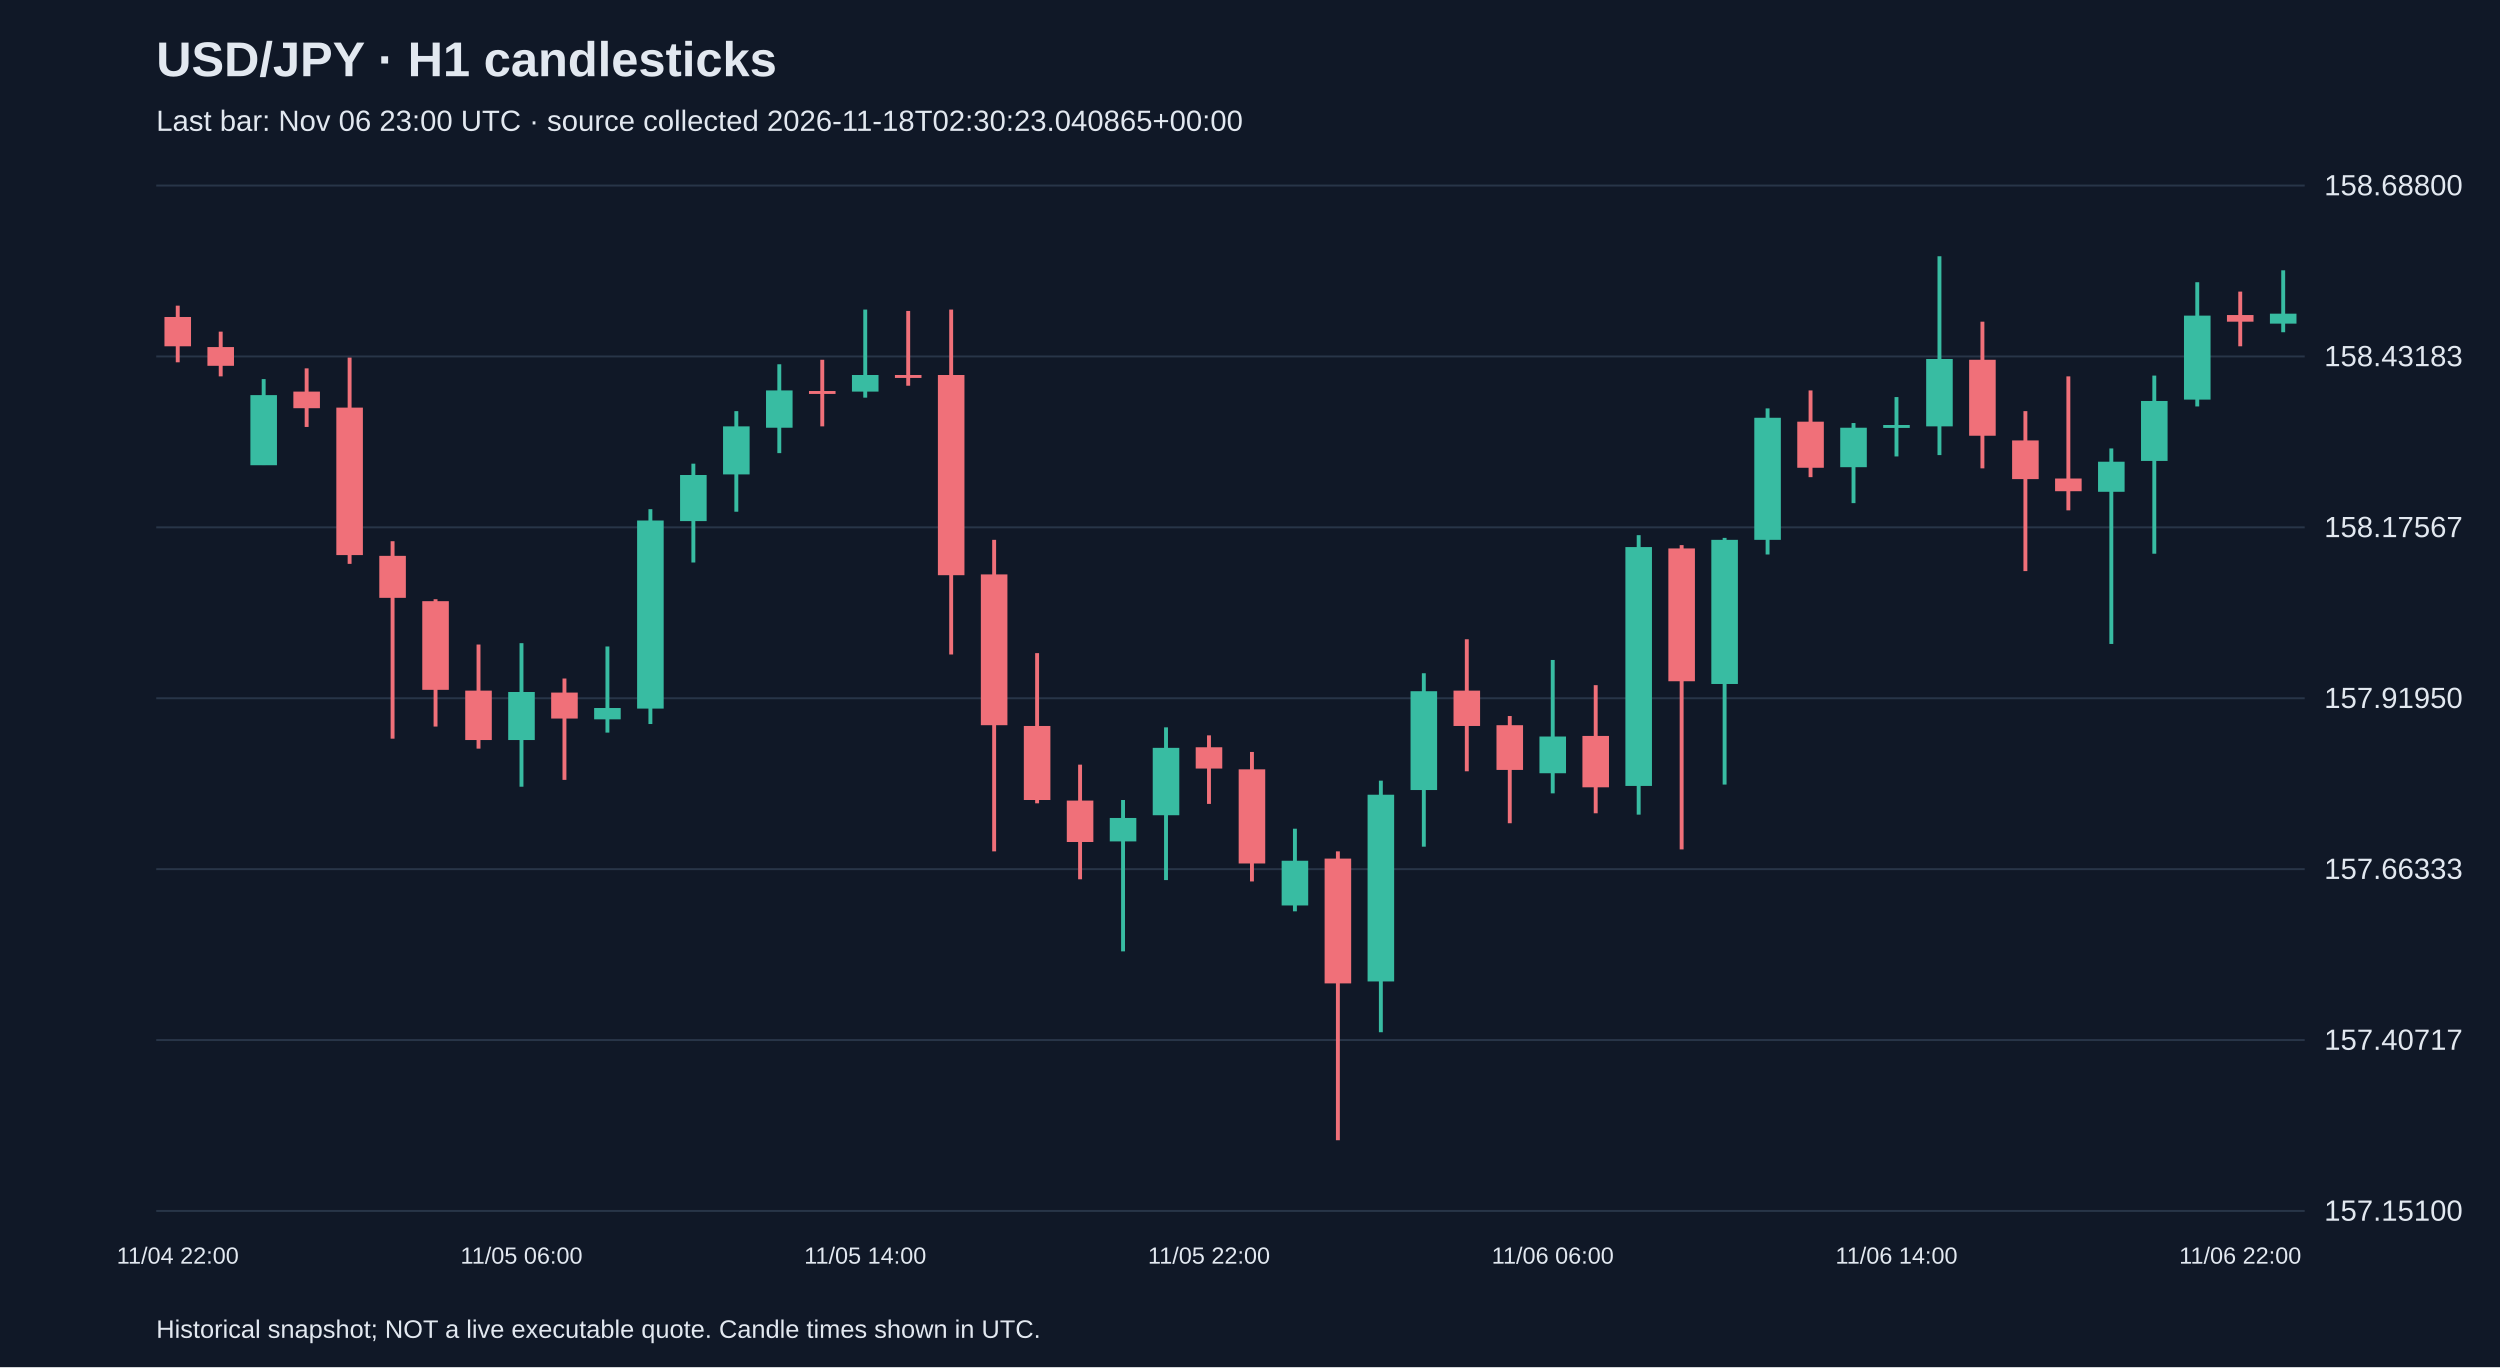
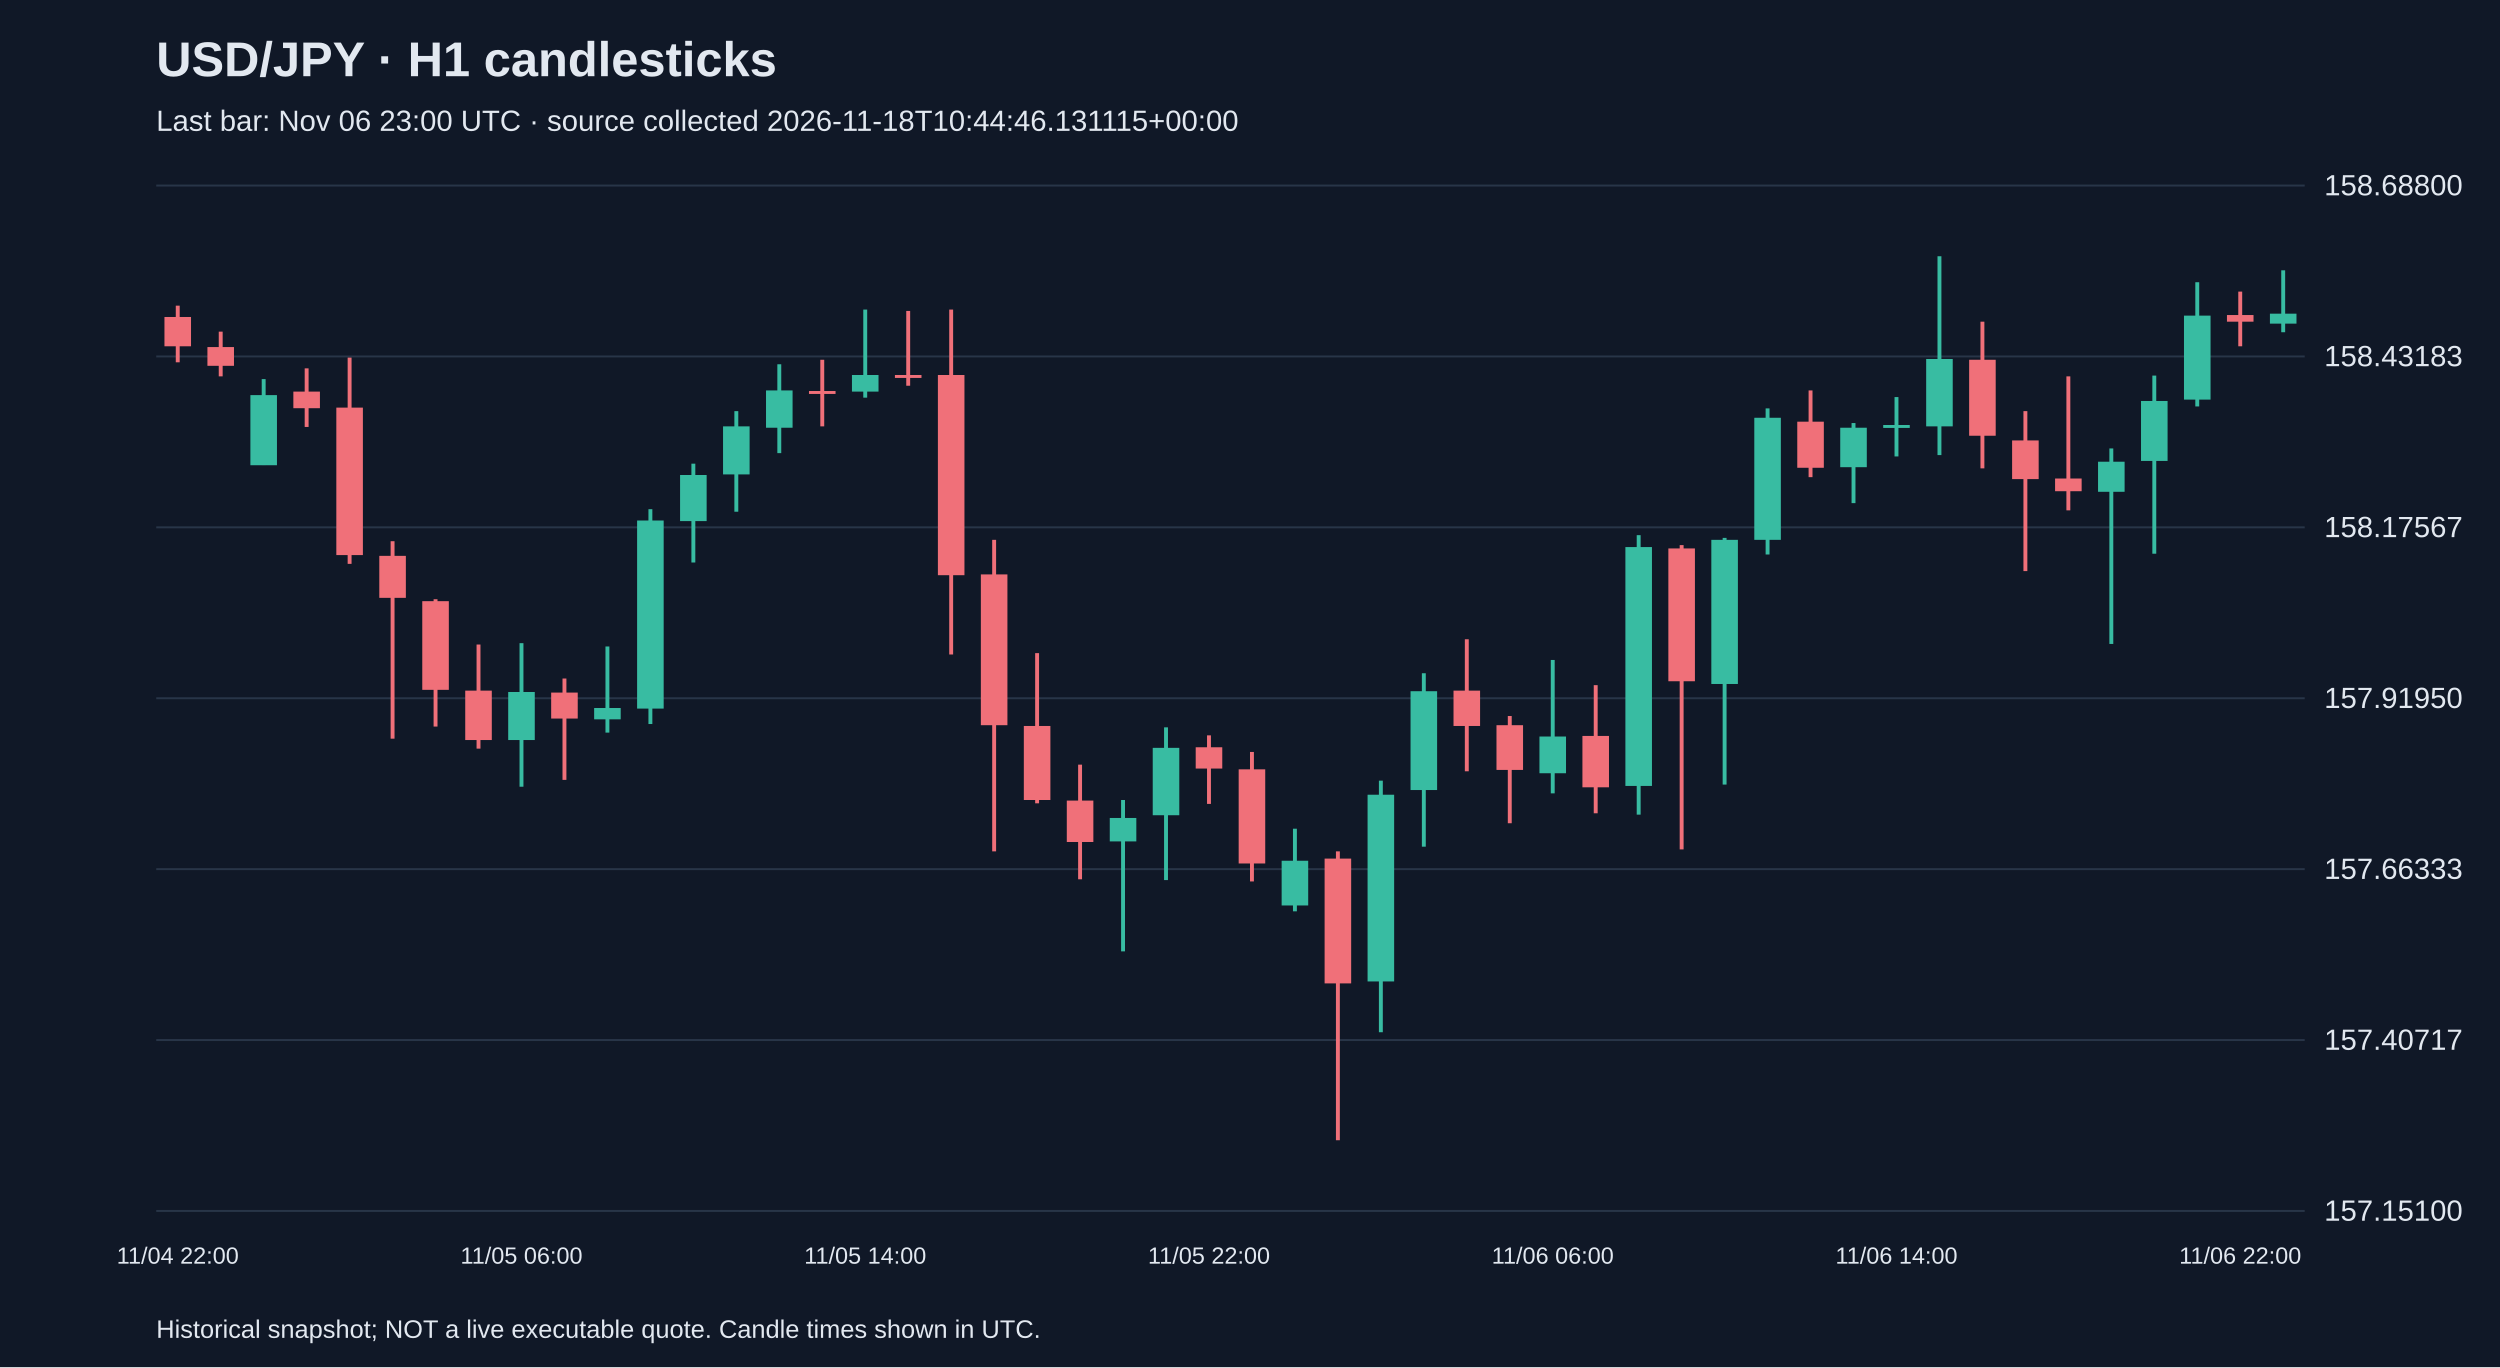
<svg xmlns="http://www.w3.org/2000/svg" viewBox="0 0 1280 700">
  <rect width="100%" height="100%" fill="#101827" />
  <style>text{font-family:Arial,sans-serif;fill:#e2e8f0}</style>
  <text x="80" y="39" font-size="25" font-weight="bold">USD/JPY · H1 candlesticks</text>
-   <text x="80" y="67" font-size="15" fill="#a6b1c5">Last bar: Nov 06 23:00 UTC · source collected 2026-11-18T02:30:23.040865+00:00</text>
+   <text x="80" y="67" font-size="15" fill="#a6b1c5">Last bar: Nov 06 23:00 UTC · source collected 2026-11-18T10:44:46.131115+00:00</text>
  <line x1="80" y1="620.0" x2="1180" y2="620.0" stroke="#283548" />
  <text x="1190" y="625.0" font-size="15">157.15100</text>
  <line x1="80" y1="532.5" x2="1180" y2="532.5" stroke="#283548" />
  <text x="1190" y="537.5" font-size="15">157.40717</text>
  <line x1="80" y1="445.0" x2="1180" y2="445.0" stroke="#283548" />
  <text x="1190" y="450.0" font-size="15">157.66333</text>
  <line x1="80" y1="357.5" x2="1180" y2="357.5" stroke="#283548" />
  <text x="1190" y="362.5" font-size="15">157.91950</text>
  <line x1="80" y1="270.0" x2="1180" y2="270.0" stroke="#283548" />
  <text x="1190" y="275.0" font-size="15">158.17567</text>
  <line x1="80" y1="182.5" x2="1180" y2="182.5" stroke="#283548" />
  <text x="1190" y="187.5" font-size="15">158.43183</text>
  <line x1="80" y1="95.0" x2="1180" y2="95.0" stroke="#283548" />
  <text x="1190" y="100.0" font-size="15">158.68800</text>
  <line x1="91.0" y1="156.5" x2="91.0" y2="185.5" stroke="#f07079" stroke-width="2" />
  <rect x="84.2" y="162.3" width="13.6" height="15.0" fill="#f07079" />
  <text x="91.0" y="647" text-anchor="middle" font-size="12">11/04 22:00</text>
  <line x1="113.0" y1="169.8" x2="113.0" y2="192.7" stroke="#f07079" stroke-width="2" />
  <rect x="106.2" y="177.7" width="13.6" height="9.6" fill="#f07079" />
  <line x1="135.0" y1="194.1" x2="135.0" y2="238.1" stroke="#38bca2" stroke-width="2" />
  <rect x="128.2" y="202.3" width="13.6" height="35.9" fill="#38bca2" />
  <line x1="157.0" y1="188.6" x2="157.0" y2="218.6" stroke="#f07079" stroke-width="2" />
  <rect x="150.2" y="200.5" width="13.6" height="8.5" fill="#f07079" />
  <line x1="179.0" y1="183.1" x2="179.0" y2="288.7" stroke="#f07079" stroke-width="2" />
  <rect x="172.2" y="208.7" width="13.6" height="75.5" fill="#f07079" />
  <line x1="201.0" y1="277.1" x2="201.0" y2="378.2" stroke="#f07079" stroke-width="2" />
  <rect x="194.2" y="284.6" width="13.6" height="21.5" fill="#f07079" />
  <line x1="223.0" y1="306.8" x2="223.0" y2="372.0" stroke="#f07079" stroke-width="2" />
  <rect x="216.2" y="307.8" width="13.6" height="45.4" fill="#f07079" />
  <line x1="245.0" y1="330.0" x2="245.0" y2="383.3" stroke="#f07079" stroke-width="2" />
  <rect x="238.2" y="353.6" width="13.6" height="25.3" fill="#f07079" />
  <line x1="267.0" y1="329.3" x2="267.0" y2="402.8" stroke="#38bca2" stroke-width="2" />
  <rect x="260.2" y="354.3" width="13.6" height="24.6" fill="#38bca2" />
  <text x="267.0" y="647" text-anchor="middle" font-size="12">11/05 06:00</text>
  <line x1="289.0" y1="347.4" x2="289.0" y2="399.3" stroke="#f07079" stroke-width="2" />
  <rect x="282.2" y="354.6" width="13.6" height="13.3" fill="#f07079" />
  <line x1="311.0" y1="331.0" x2="311.0" y2="375.1" stroke="#38bca2" stroke-width="2" />
  <rect x="304.2" y="362.5" width="13.6" height="5.8" fill="#38bca2" />
  <line x1="333.0" y1="260.7" x2="333.0" y2="370.7" stroke="#38bca2" stroke-width="2" />
  <rect x="326.2" y="266.5" width="13.6" height="96.3" fill="#38bca2" />
  <line x1="355.0" y1="237.4" x2="355.0" y2="288.0" stroke="#38bca2" stroke-width="2" />
  <rect x="348.2" y="243.2" width="13.6" height="23.6" fill="#38bca2" />
  <line x1="377.0" y1="210.5" x2="377.0" y2="262.0" stroke="#38bca2" stroke-width="2" />
  <rect x="370.2" y="218.3" width="13.6" height="24.6" fill="#38bca2" />
  <line x1="399.0" y1="186.5" x2="399.0" y2="232.0" stroke="#38bca2" stroke-width="2" />
  <rect x="392.2" y="199.9" width="13.6" height="19.1" fill="#38bca2" />
  <line x1="421.0" y1="184.2" x2="421.0" y2="218.3" stroke="#f07079" stroke-width="2" />
  <rect x="414.2" y="200.2" width="13.6" height="1.5" fill="#f07079" />
  <line x1="443.0" y1="158.5" x2="443.0" y2="203.6" stroke="#38bca2" stroke-width="2" />
  <rect x="436.2" y="192.0" width="13.6" height="8.5" fill="#38bca2" />
  <text x="443.0" y="647" text-anchor="middle" font-size="12">11/05 14:00</text>
  <line x1="465.0" y1="159.2" x2="465.0" y2="197.5" stroke="#f07079" stroke-width="2" />
  <rect x="458.2" y="192.0" width="13.6" height="1.5" fill="#f07079" />
  <line x1="487.0" y1="158.5" x2="487.0" y2="335.1" stroke="#f07079" stroke-width="2" />
  <rect x="480.2" y="192.0" width="13.6" height="102.5" fill="#f07079" />
  <line x1="509.0" y1="276.4" x2="509.0" y2="435.9" stroke="#f07079" stroke-width="2" />
  <rect x="502.2" y="294.1" width="13.6" height="77.2" fill="#f07079" />
  <line x1="531.0" y1="334.4" x2="531.0" y2="411.3" stroke="#f07079" stroke-width="2" />
  <rect x="524.2" y="371.7" width="13.6" height="37.9" fill="#f07079" />
  <line x1="553.0" y1="391.5" x2="553.0" y2="450.2" stroke="#f07079" stroke-width="2" />
  <rect x="546.2" y="409.9" width="13.6" height="21.2" fill="#f07079" />
  <line x1="575.0" y1="409.6" x2="575.0" y2="487.1" stroke="#38bca2" stroke-width="2" />
  <rect x="568.2" y="418.8" width="13.6" height="12.0" fill="#38bca2" />
  <line x1="597.0" y1="372.4" x2="597.0" y2="450.6" stroke="#38bca2" stroke-width="2" />
  <rect x="590.2" y="382.9" width="13.6" height="34.5" fill="#38bca2" />
  <line x1="619.0" y1="376.5" x2="619.0" y2="411.6" stroke="#f07079" stroke-width="2" />
  <rect x="612.2" y="382.6" width="13.6" height="10.9" fill="#f07079" />
  <text x="619.0" y="647" text-anchor="middle" font-size="12">11/05 22:00</text>
  <line x1="641.0" y1="385.0" x2="641.0" y2="451.3" stroke="#f07079" stroke-width="2" />
  <rect x="634.2" y="393.9" width="13.6" height="48.2" fill="#f07079" />
  <line x1="663.0" y1="424.3" x2="663.0" y2="466.6" stroke="#38bca2" stroke-width="2" />
  <rect x="656.2" y="440.7" width="13.6" height="22.9" fill="#38bca2" />
  <line x1="685.0" y1="435.9" x2="685.0" y2="583.8" stroke="#f07079" stroke-width="2" />
  <rect x="678.2" y="439.6" width="13.6" height="63.9" fill="#f07079" />
  <line x1="707.0" y1="399.7" x2="707.0" y2="528.5" stroke="#38bca2" stroke-width="2" />
  <rect x="700.2" y="406.9" width="13.6" height="95.6" fill="#38bca2" />
  <line x1="729.0" y1="344.7" x2="729.0" y2="433.5" stroke="#38bca2" stroke-width="2" />
  <rect x="722.2" y="353.9" width="13.6" height="50.6" fill="#38bca2" />
  <line x1="751.0" y1="327.3" x2="751.0" y2="394.9" stroke="#f07079" stroke-width="2" />
  <rect x="744.2" y="353.6" width="13.6" height="18.1" fill="#f07079" />
  <line x1="773.0" y1="366.6" x2="773.0" y2="421.5" stroke="#f07079" stroke-width="2" />
  <rect x="766.2" y="371.3" width="13.6" height="22.9" fill="#f07079" />
  <line x1="795.0" y1="337.9" x2="795.0" y2="406.2" stroke="#38bca2" stroke-width="2" />
  <rect x="788.2" y="377.1" width="13.6" height="18.8" fill="#38bca2" />
  <text x="795.0" y="647" text-anchor="middle" font-size="12">11/06 06:00</text>
  <line x1="817.0" y1="350.8" x2="817.0" y2="416.4" stroke="#f07079" stroke-width="2" />
  <rect x="810.2" y="376.8" width="13.6" height="26.3" fill="#f07079" />
  <line x1="839.0" y1="274.0" x2="839.0" y2="417.1" stroke="#38bca2" stroke-width="2" />
  <rect x="832.2" y="280.1" width="13.6" height="122.3" fill="#38bca2" />
  <line x1="861.0" y1="279.1" x2="861.0" y2="434.9" stroke="#f07079" stroke-width="2" />
  <rect x="854.2" y="280.8" width="13.6" height="68.0" fill="#f07079" />
  <line x1="883.0" y1="275.4" x2="883.0" y2="401.7" stroke="#38bca2" stroke-width="2" />
  <rect x="876.2" y="276.4" width="13.6" height="73.8" fill="#38bca2" />
  <line x1="905.0" y1="209.1" x2="905.0" y2="283.9" stroke="#38bca2" stroke-width="2" />
  <rect x="898.2" y="213.9" width="13.6" height="62.5" fill="#38bca2" />
  <line x1="927.0" y1="199.9" x2="927.0" y2="244.3" stroke="#f07079" stroke-width="2" />
  <rect x="920.2" y="215.9" width="13.6" height="23.6" fill="#f07079" />
  <line x1="949.0" y1="216.6" x2="949.0" y2="257.6" stroke="#38bca2" stroke-width="2" />
  <rect x="942.2" y="219.0" width="13.6" height="20.2" fill="#38bca2" />
  <line x1="971.0" y1="203.3" x2="971.0" y2="233.7" stroke="#38bca2" stroke-width="2" />
  <rect x="964.2" y="217.6" width="13.6" height="1.5" fill="#38bca2" />
  <text x="971.0" y="647" text-anchor="middle" font-size="12">11/06 14:00</text>
  <line x1="993.0" y1="131.2" x2="993.0" y2="233.0" stroke="#38bca2" stroke-width="2" />
  <rect x="986.2" y="183.8" width="13.6" height="34.5" fill="#38bca2" />
  <line x1="1015.0" y1="164.7" x2="1015.0" y2="239.8" stroke="#f07079" stroke-width="2" />
  <rect x="1008.2" y="184.2" width="13.6" height="38.9" fill="#f07079" />
  <line x1="1037.0" y1="210.5" x2="1037.0" y2="292.4" stroke="#f07079" stroke-width="2" />
  <rect x="1030.2" y="225.5" width="13.6" height="19.8" fill="#f07079" />
  <line x1="1059.0" y1="192.7" x2="1059.0" y2="261.3" stroke="#f07079" stroke-width="2" />
  <rect x="1052.2" y="245.0" width="13.6" height="6.5" fill="#f07079" />
  <line x1="1081.0" y1="229.6" x2="1081.0" y2="329.7" stroke="#38bca2" stroke-width="2" />
  <rect x="1074.2" y="236.4" width="13.6" height="15.4" fill="#38bca2" />
  <line x1="1103.0" y1="192.3" x2="1103.0" y2="283.5" stroke="#38bca2" stroke-width="2" />
  <rect x="1096.2" y="205.3" width="13.6" height="30.7" fill="#38bca2" />
  <line x1="1125.0" y1="144.5" x2="1125.0" y2="208.1" stroke="#38bca2" stroke-width="2" />
  <rect x="1118.2" y="161.6" width="13.6" height="43.0" fill="#38bca2" />
  <line x1="1147.0" y1="149.3" x2="1147.0" y2="177.3" stroke="#f07079" stroke-width="2" />
  <rect x="1140.2" y="161.3" width="13.6" height="3.4" fill="#f07079" />
  <text x="1147.0" y="647" text-anchor="middle" font-size="12">11/06 22:00</text>
  <line x1="1169.0" y1="138.4" x2="1169.0" y2="170.1" stroke="#38bca2" stroke-width="2" />
  <rect x="1162.2" y="160.6" width="13.6" height="5.1" fill="#38bca2" />
  <text x="80" y="685" font-size="13">Historical snapshot; NOT a live executable quote. Candle times shown in UTC.</text>
</svg>
